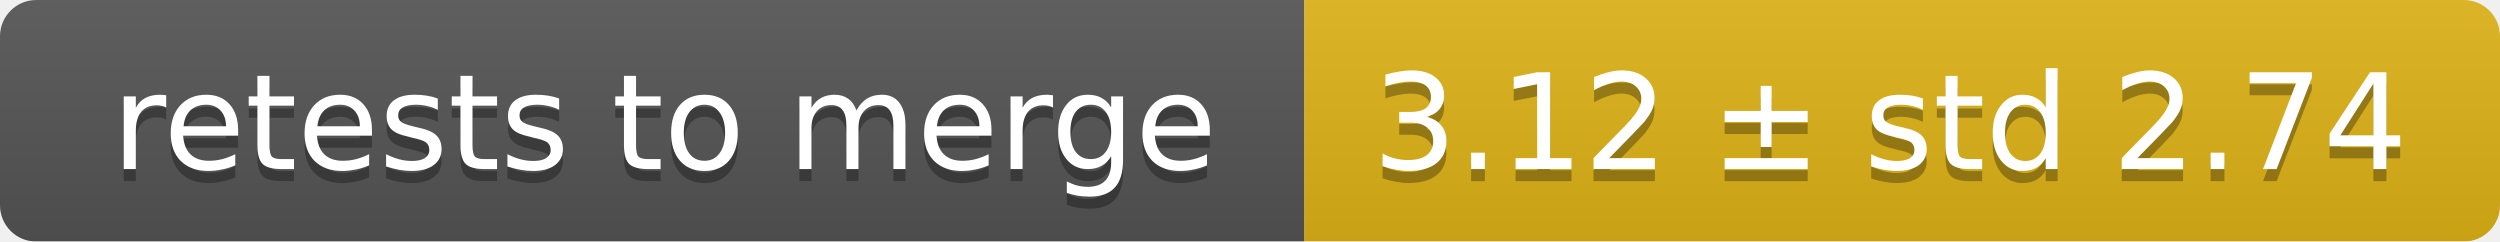
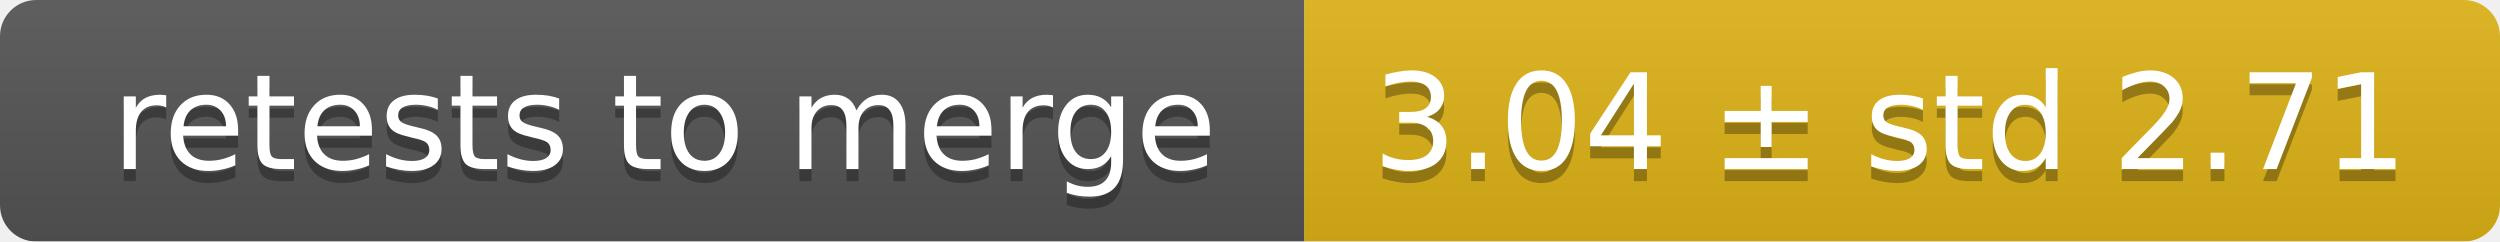
<svg xmlns="http://www.w3.org/2000/svg" width="207" height="20">
  <linearGradient id="smooth" x2="0" y2="100%">
    <stop offset="0" stop-color="#bbb" stop-opacity=".1" />
    <stop offset="1" stop-opacity=".1" />
  </linearGradient>
  <mask id="round">
    <rect width="207" height="20" rx="3" fill="#fff" />
  </mask>
  <g mask="url(#round)">
    <rect width="108" height="20" fill="#555" />
    <rect x="108" width="99" height="20" fill="#dfb317" />
    <rect width="207" height="20" fill="url(#smooth)" />
  </g>
  <g fill="#fff" text-anchor="middle" font-family="DejaVu Sans,Verdana,Geneva,sans-serif" font-size="11">
    <text x="55" y="15" fill="#010101" fill-opacity=".3">retests to merge</text>
    <text x="55" y="14">retests to merge</text>
-     <text x="156.5" y="15" fill="#010101" fill-opacity=".3">3.12 ± std 2.74</text>
-     <text x="156.5" y="14">3.12 ± std 2.74</text>
+     <text x="156.5" y="15" fill="#010101" fill-opacity=".3">3.04 ± std 2.71</text>
+     <text x="156.5" y="14">3.04 ± std 2.71</text>
  </g>
</svg>
